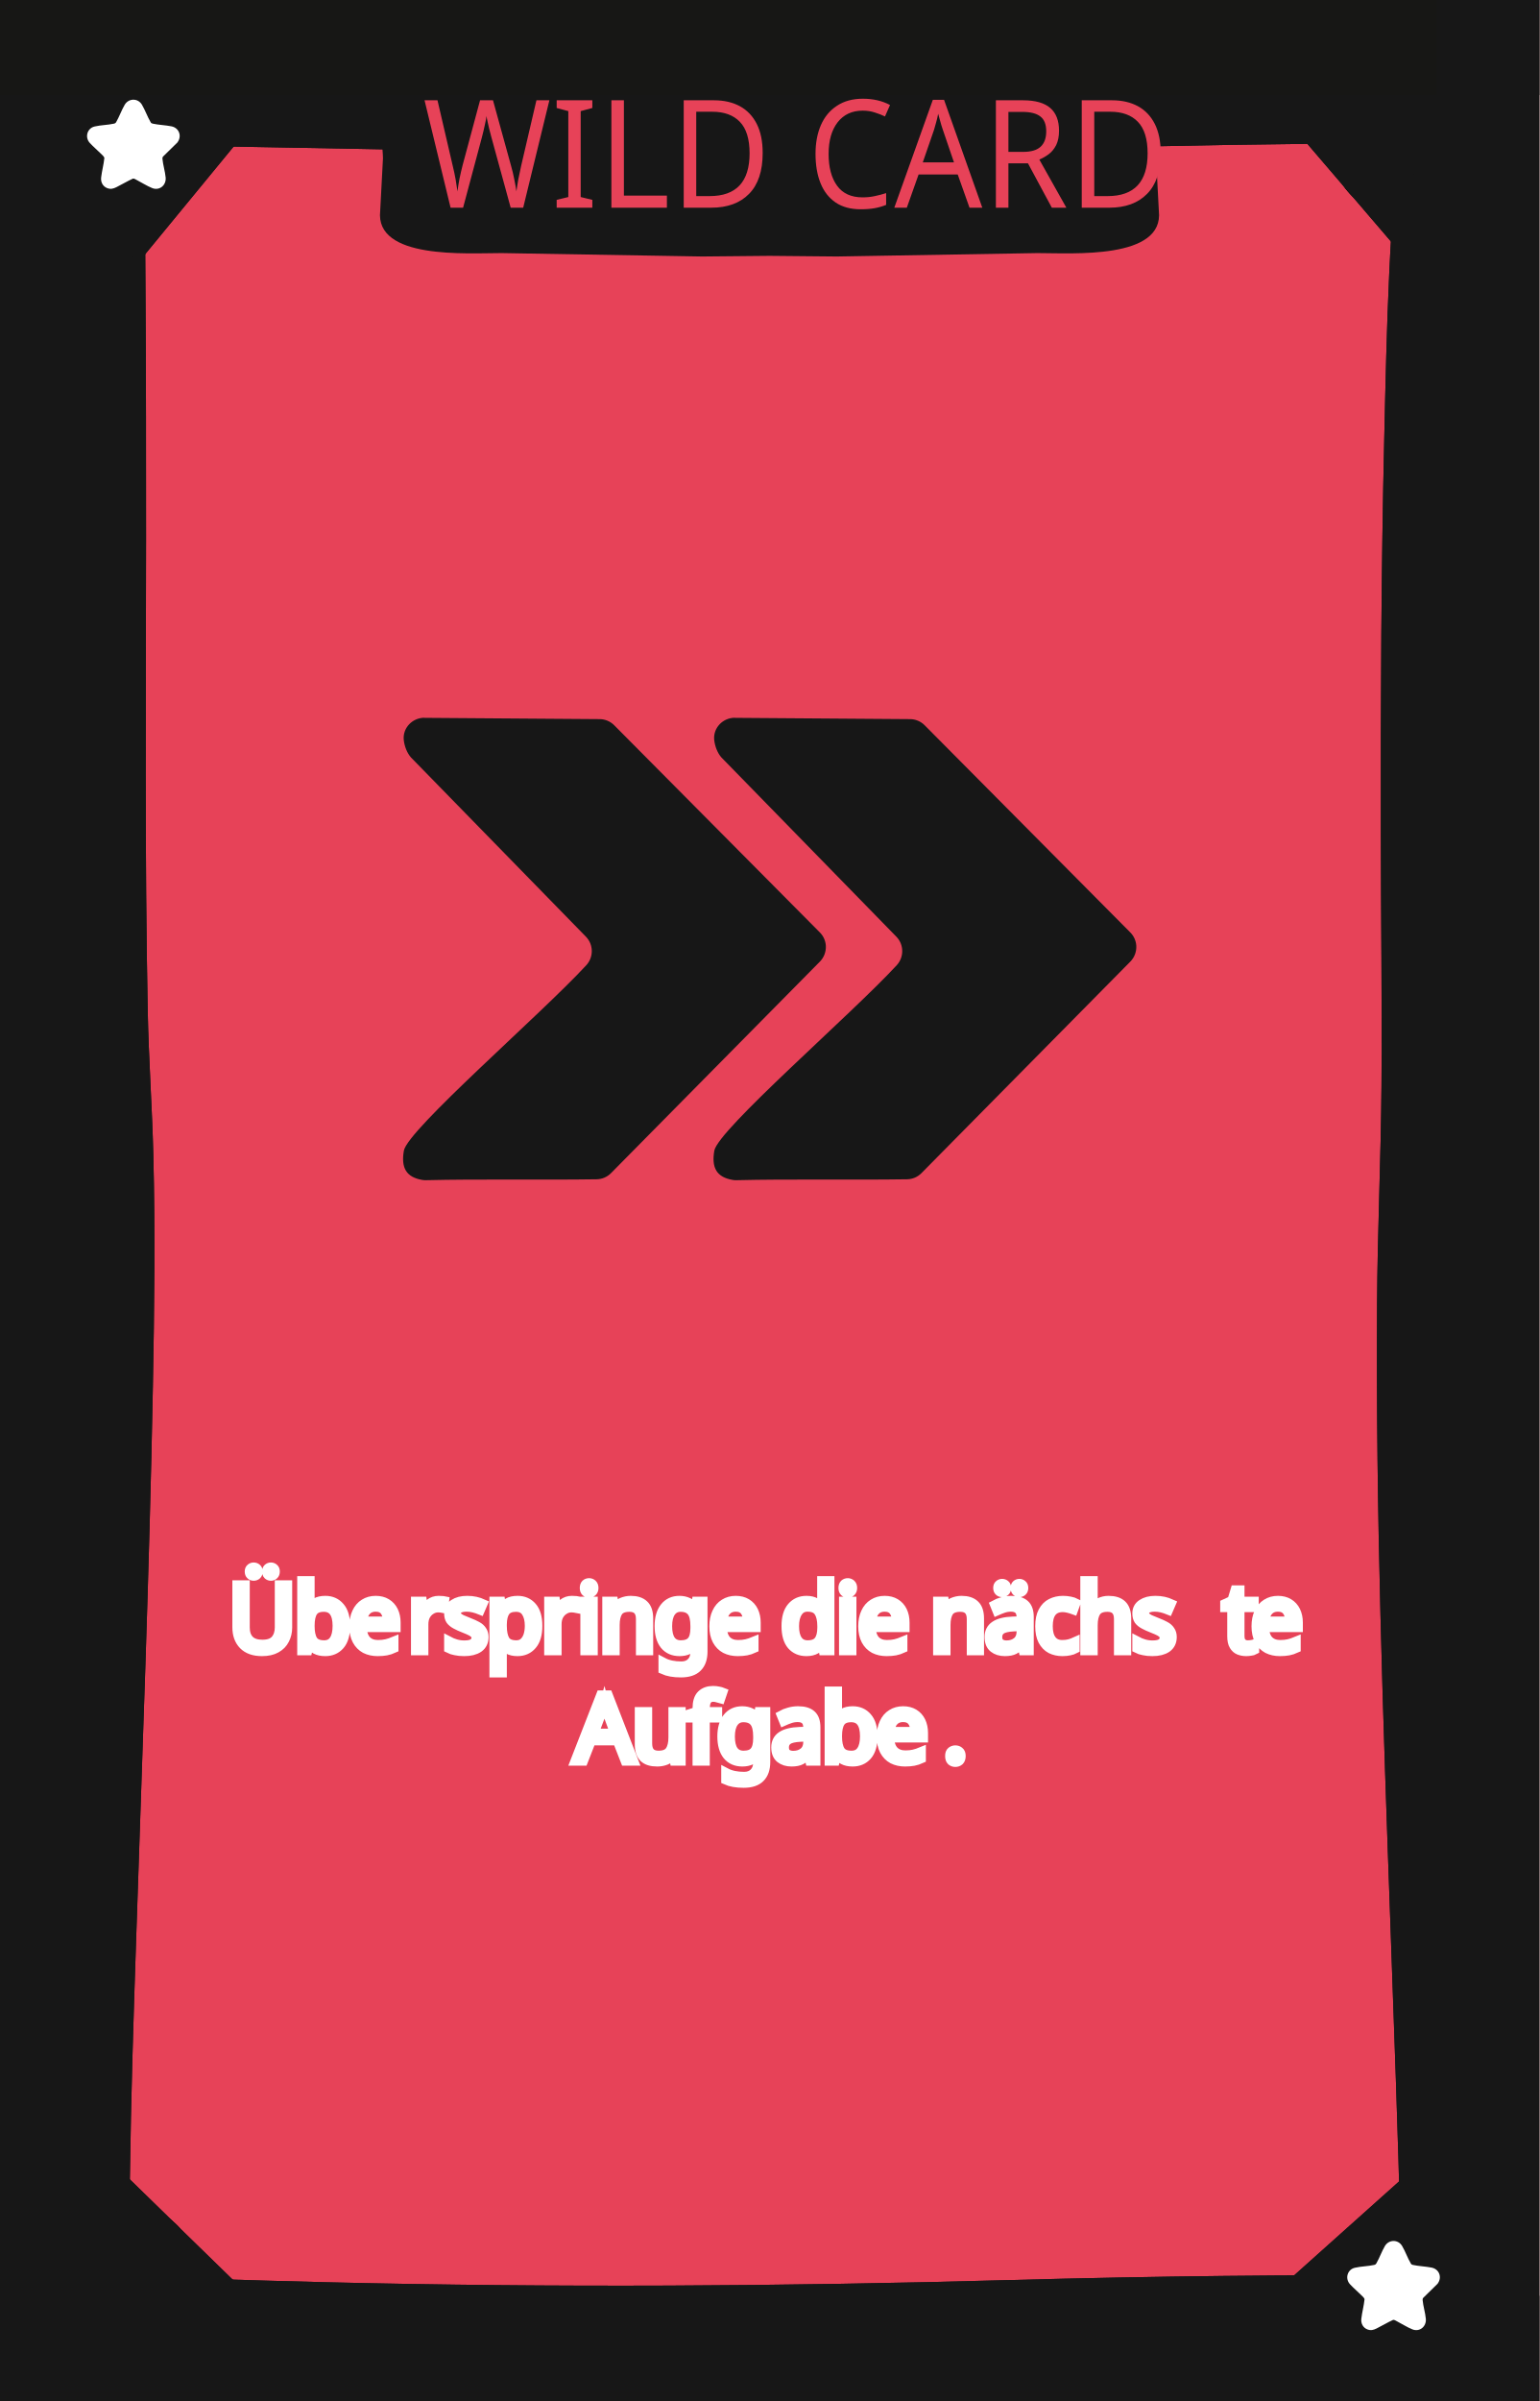
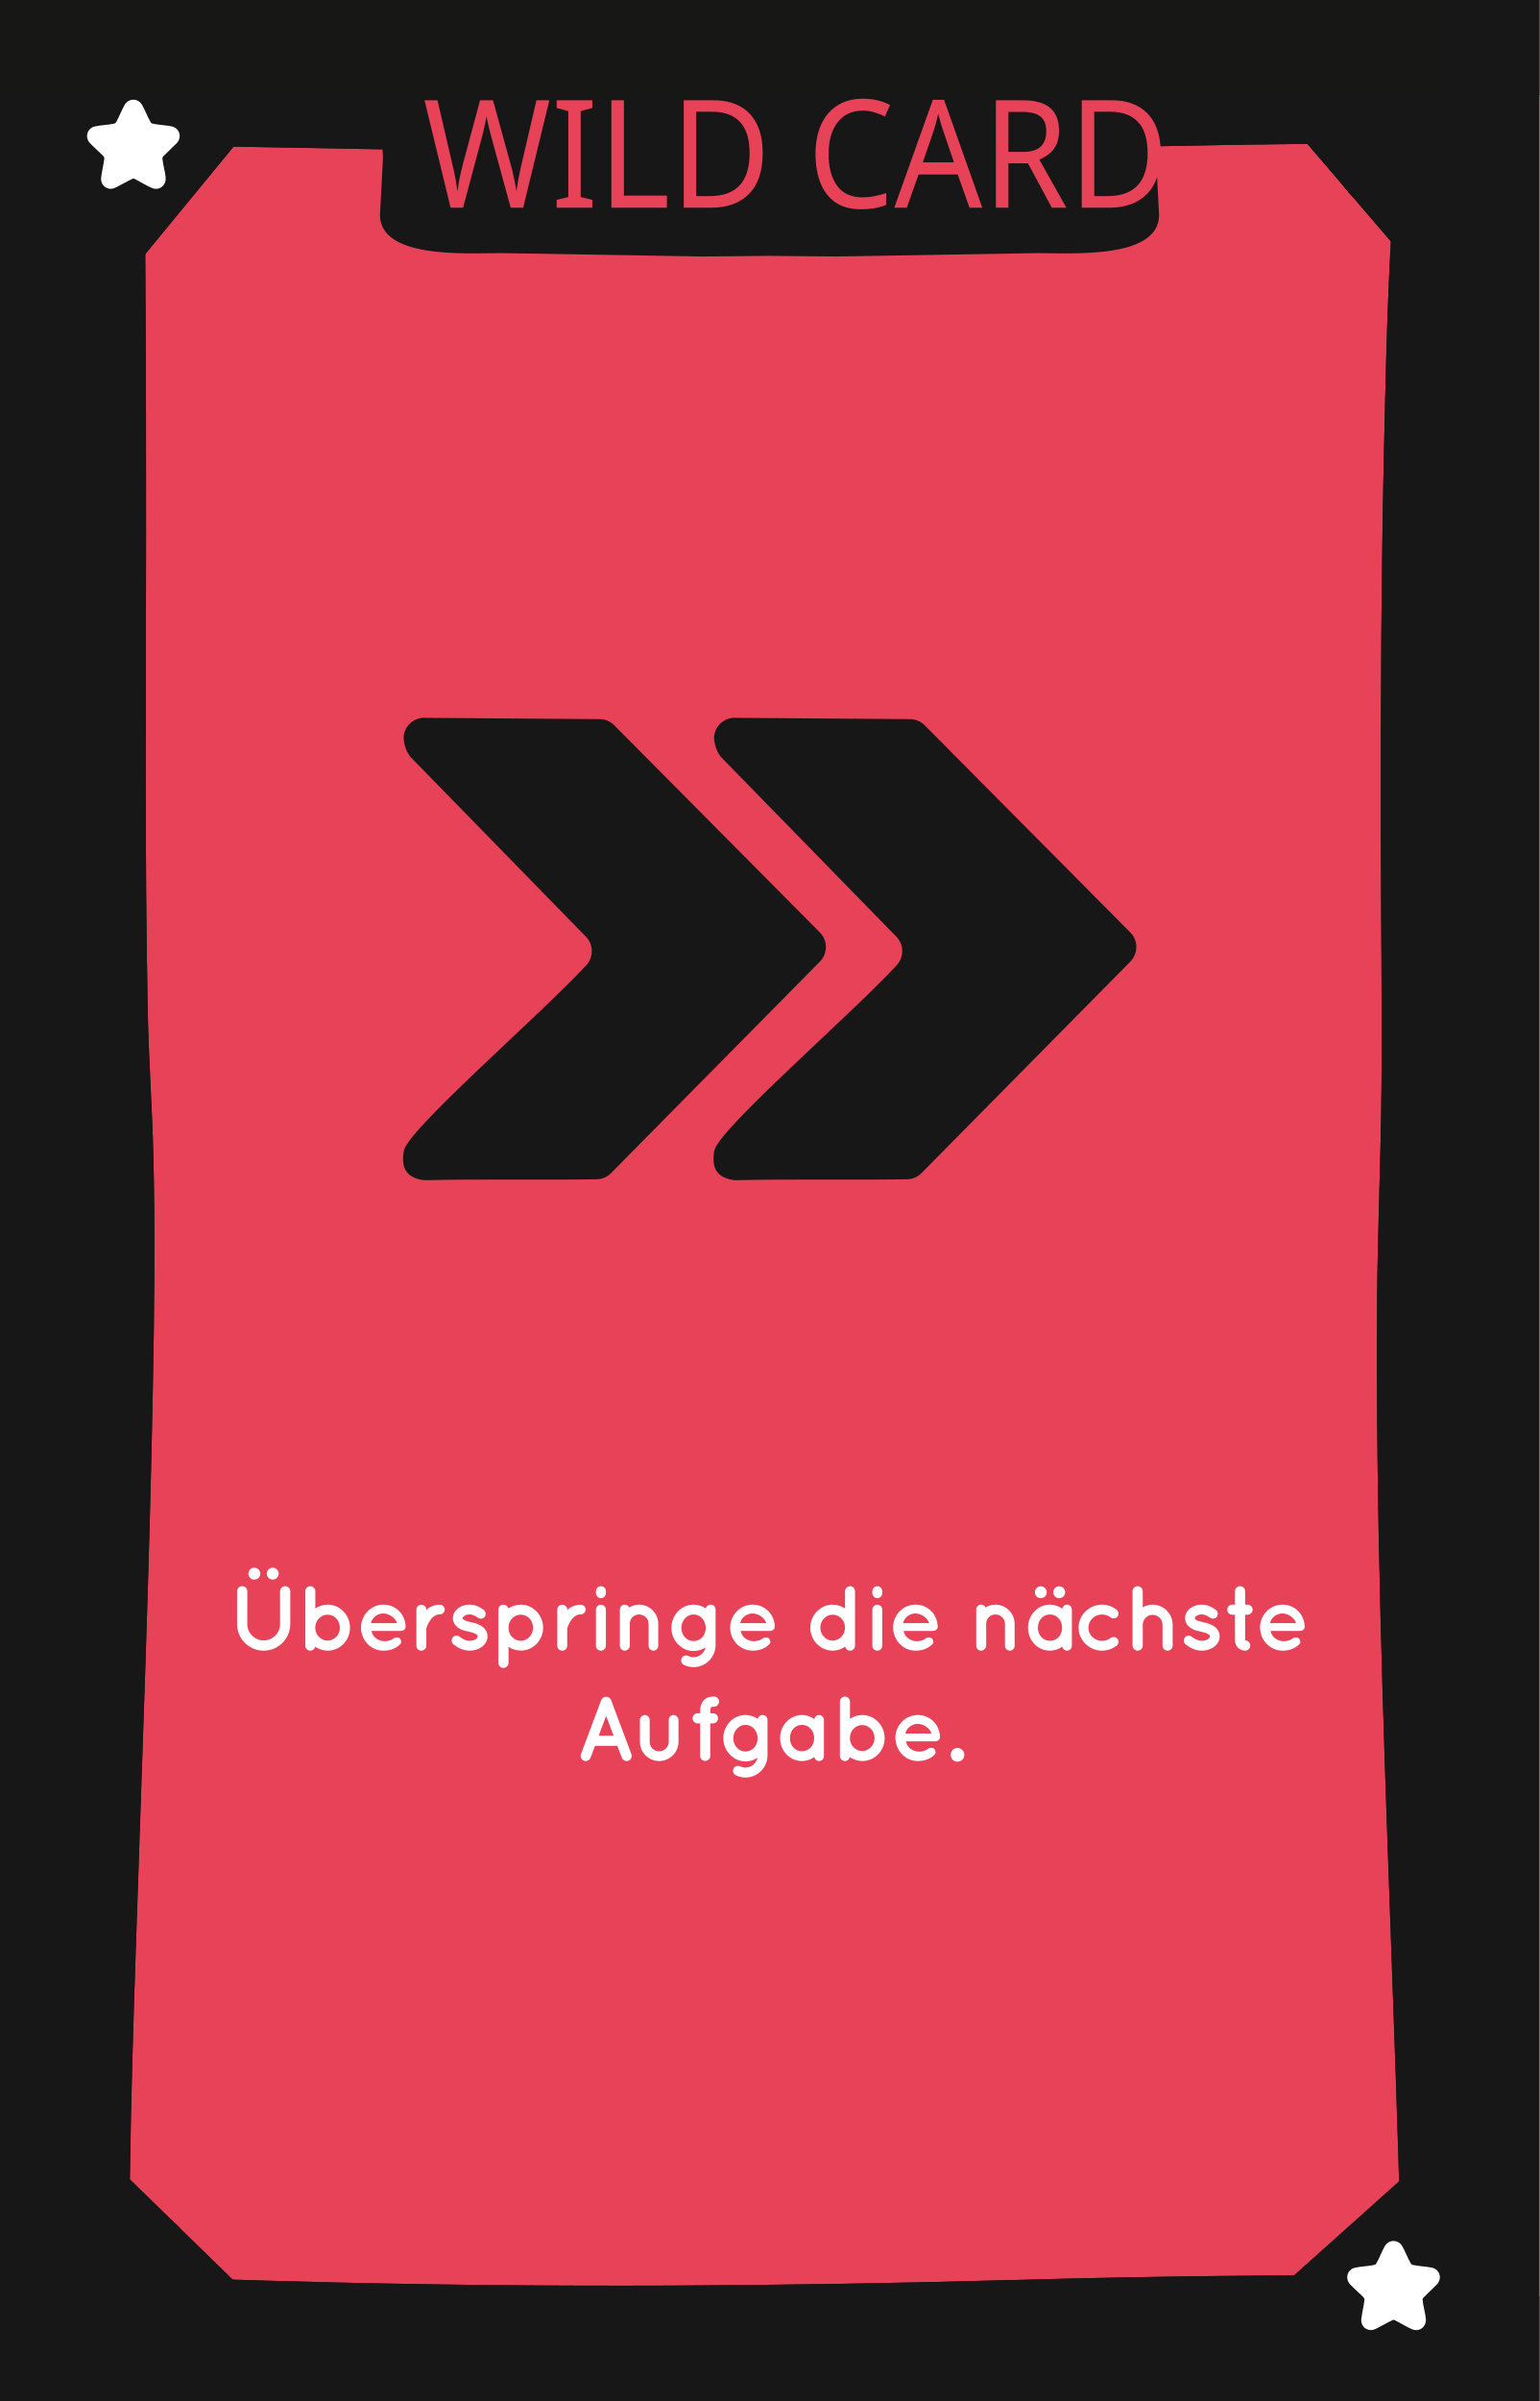
<svg xmlns="http://www.w3.org/2000/svg" viewBox="0 0 167.24 260.79">
  <defs>
    <style>
-       .cls-1, .cls-2, .cls-3, .cls-4, .cls-5 {
-         fill: none;
+       .cls-1 {
+         fill: #010101;
+       }
+ 
+       .cls-2, .cls-3 {
+         fill: #e74258;
+       }
+ 
+       .cls-4 {
+         fill: #171717;
+       }
+ 
+       .cls-5 {
+         fill: #fff;
      }

      .cls-6 {
-         fill: #010101;
-       }
- 
-       .cls-7, .cls-8 {
-         fill: #e74258;
-       }
- 
-       .cls-2, .cls-3, .cls-9, .cls-10, .cls-11, .cls-12, .cls-4, .cls-5 {
-         font-family: QuicksandBold-Regular, Quicksand;
-         font-size: 10px;
-       }
- 
-       .cls-2, .cls-3, .cls-4, .cls-5 {
-         stroke: #fff;
-       }
- 
-       .cls-13 {
-         fill: #171717;
-       }
- 
-       .cls-3, .cls-11 {
-         letter-spacing: -.06em;
-       }
- 
-       .cls-14 {
-         clip-path: url(#clippath-1);
-       }
- 
-       .cls-15, .cls-9, .cls-10, .cls-11, .cls-12 {
-         fill: #fff;
-       }
- 
-       .cls-16 {
        fill: #171715;
      }

-       .cls-9, .cls-5 {
-         letter-spacing: -.02em;
-       }
- 
-       .cls-10, .cls-4 {
-         letter-spacing: -.02em;
-       }
- 
-       .cls-8 {
+       .cls-3 {
        font-family: Namaku, Namaku;
        font-size: 15px;
      }
- 
-       .cls-17 {
-         clip-path: url(#clippath);
-       }
    </style>
-     <clipPath id="clippath">
-       <rect class="cls-1" x="0" y="0" width="167.24" height="260.79" />
-     </clipPath>
-     <clipPath id="clippath-1">
-       <rect class="cls-1" x="0" y="0" width="167.24" height="260.79" />
-     </clipPath>
  </defs>
  <g id="Background">
-     <rect class="cls-7" width="167.24" height="260.79" />
+     <rect class="cls-2" width="167.24" height="260.79" />
  </g>
  <g id="Rahmen">
-     <path class="cls-6" d="M151.9,23.16c9.65,0,9.67-15,0-15s-9.67,15,0,15h0Z" />
-     <path class="cls-6" d="M152.22,254.59c9.65,0,9.67-15,0-15s-9.67,15,0,15h0Z" />
-     <path class="cls-6" d="M14.14,254.72c9.65,0,9.67-15,0-15s-9.67,15,0,15h0Z" />
-     <path class="cls-13" d="M11.56,15.67c18.49.32,36.98.69,55.46,1.04,19.51.36,39.05-.42,58.56-.82,10.18-.21,20.36-.38,30.54-.21l-3.75-3.75c-1.46,11.81-1.7,23.8-1.97,35.69-.33,14.15-.39,28.31-.37,42.46.01,9.3.14,18.61.07,27.91-.06,7.86-.43,15.71-.48,23.57-.07,11.29.08,22.59.37,33.88.56,22.38,1.59,44.74,2.18,67.12.07,2.79.14,5.57.2,8.36l3.75-3.75c-15.41-.13-30.81.06-46.22.48-24.85.69-49.67.84-74.52.24-8.25-.2-16.49-.49-24.74-.73l3.75,3.75c-.56-4.87-.34-9.89-.27-14.78.11-8.38.38-16.76.66-25.14.66-20.11,1.45-40.22,1.83-60.34.16-8.4.26-16.81.05-25.21-.13-5.24-.51-10.46-.61-15.7-.33-17.03-.19-34.08-.18-51.11,0-8.91,0-17.82-.06-26.73-.04-5.94-.04-11.89-.34-17.82-.04-.72-.08-1.43-.15-2.15-.19-1.95-1.59-3.85-3.75-3.75-1.87.08-3.96,1.66-3.75,3.75.48,4.83.39,9.76.44,14.61.09,8.42.1,16.84.11,25.25,0,17.78-.1,35.55.11,53.33.06,5.22.27,10.41.52,15.62.36,7.73.31,15.47.21,23.21-.24,20.03-1.02,40.04-1.7,60.06-.3,8.95-.6,17.9-.79,26.85-.13,5.9-.3,11.84,0,17.74.04.78.09,1.55.18,2.32.24,2.06,1.53,3.69,3.75,3.75,18.27.53,36.53,1.09,54.81,1.16,23.38.09,46.73-.97,70.1-1.19,6.85-.06,13.71-.03,20.56.02,2,.02,3.79-1.73,3.75-3.75-.48-22.44-1.5-44.87-2.16-67.3-.33-11.25-.57-22.51-.6-33.77-.03-10.16.25-20.29.47-30.44.18-8.23-.03-16.48-.05-24.72-.03-13.94,0-27.88.25-41.82.23-12.54.48-25.14,1.72-37.62.11-1.1.23-2.21.37-3.31.25-2.04-1.92-3.72-3.75-3.75-19.14-.32-38.3.42-57.44.81-9.78.2-19.58.45-29.37.27-7.76-.14-15.52-.3-23.28-.45-11.49-.22-22.99-.44-34.48-.63-1.96-.03-3.84,1.75-3.75,3.75s1.65,3.71,3.75,3.75h0Z" />
-     <polygon class="cls-13" points="26.61 14.43 14.5 29.16 14.18 13.04 26.61 14.43" />
-     <polygon class="cls-13" points="140.79 14.16 152.35 27.66 154.57 11.89 140.79 14.16" />
-     <polygon class="cls-13" points="139.48 248.15 153.14 235.93 156.07 248.65 139.48 248.15" />
-     <polygon class="cls-13" points="12.9 235.54 26.24 248.54 12.31 249.36 12.9 235.54" />
-     <rect class="cls-13" width="10.32" height="260.79" />
-     <rect class="cls-13" y="249.36" width="167.24" height="11.43" />
-     <rect class="cls-16" width="167.24" height="10.33" />
-     <rect class="cls-13" x="156.12" width="11.13" height="260.79" />
-     <path class="cls-13" d="M125.63,17.19c0-.85.38-3.85,0-4.78-1.01-2.49-3.83-2.81-6.59-2.81H48.2c-2.76,0-5.58.32-6.59,2.81-.38.93,0,3.93,0,4.78l-.3,5.71c-.6,5.31,9.41,4.59,13.19,4.59l21.81.37,7.3-.07h0l7.3.07,21.81-.37c3.79,0,13.79.72,13.19-4.59l-.3-5.71Z" />
-     <path class="cls-6" d="M151.9,23.16c9.65,0,9.67-15,0-15s-9.67,15,0,15h0Z" />
-     <path class="cls-6" d="M152.22,254.59c9.65,0,9.67-15,0-15s-9.67,15,0,15h0Z" />
-     <path class="cls-6" d="M14.14,254.72c9.65,0,9.67-15,0-15s-9.67,15,0,15h0Z" />
-     <path class="cls-13" d="M11.56,15.67c18.49.32,36.98.69,55.46,1.04,19.51.36,39.05-.42,58.56-.82,10.18-.21,20.36-.38,30.54-.21l-3.75-3.75c-1.46,11.81-1.7,23.8-1.97,35.69-.33,14.15-.39,28.31-.37,42.46.01,9.3.14,18.61.07,27.91-.06,7.86-.43,15.71-.48,23.57-.07,11.29.08,22.59.37,33.88.56,22.38,1.59,44.74,2.18,67.12.07,2.79.14,5.57.2,8.36l3.75-3.75c-15.41-.13-30.81.06-46.22.48-24.85.69-49.67.84-74.52.24-8.25-.2-16.49-.49-24.74-.73l3.75,3.75c-.56-4.87-.34-9.89-.27-14.78.11-8.38.38-16.76.66-25.14.66-20.11,1.45-40.22,1.83-60.34.16-8.4.26-16.81.05-25.21-.13-5.24-.51-10.46-.61-15.7-.33-17.03-.19-34.08-.18-51.11,0-8.91,0-17.82-.06-26.73-.04-5.94-.04-11.89-.34-17.82-.04-.72-.08-1.43-.15-2.15-.19-1.95-1.59-3.85-3.75-3.75-1.87.08-3.96,1.66-3.75,3.75.48,4.83.39,9.76.44,14.61.09,8.42.1,16.84.11,25.25,0,17.78-.1,35.55.11,53.33.06,5.22.27,10.41.52,15.62.36,7.73.31,15.47.21,23.21-.24,20.03-1.02,40.04-1.7,60.06-.3,8.95-.6,17.9-.79,26.85-.13,5.9-.3,11.84,0,17.74.04.78.09,1.55.18,2.32.24,2.06,1.53,3.69,3.75,3.75,18.27.53,36.53,1.09,54.81,1.16,23.38.09,46.73-.97,70.1-1.19,6.85-.06,13.71-.03,20.56.02,2,.02,3.79-1.73,3.75-3.75-.48-22.44-1.5-44.87-2.16-67.3-.33-11.25-.57-22.51-.6-33.77-.03-10.16.25-20.29.47-30.44.18-8.23-.03-16.48-.05-24.72-.03-13.94,0-27.88.25-41.82.23-12.54.48-25.14,1.72-37.62.11-1.1.23-2.21.37-3.31.25-2.04-1.92-3.72-3.75-3.75-19.14-.32-38.3.42-57.44.81-9.78.2-19.58.45-29.37.27-7.76-.14-15.52-.3-23.28-.45-11.49-.22-22.99-.44-34.48-.63-1.96-.03-3.84,1.75-3.75,3.75s1.65,3.71,3.75,3.75h0Z" />
-     <polygon class="cls-13" points="26.61 14.43 14.5 29.16 14.18 13.04 26.61 14.43" />
-     <polygon class="cls-13" points="140.79 14.16 152.35 27.66 154.57 11.89 140.79 14.16" />
-     <polygon class="cls-13" points="139.48 248.15 153.14 235.93 156.07 248.65 139.48 248.15" />
-     <polygon class="cls-13" points="12.9 235.54 26.24 248.54 12.31 249.36 12.9 235.54" />
-     <rect class="cls-13" width="10.32" height="260.79" />
-     <rect class="cls-13" y="249.36" width="167.24" height="11.43" />
-     <rect class="cls-16" width="167.24" height="10.33" />
-     <rect class="cls-13" x="156.12" width="11.13" height="260.79" />
+     <path class="cls-1" d="M151.9,23.16c9.65,0,9.67-15,0-15s-9.67,15,0,15h0Z" />
+     <path class="cls-1" d="M152.22,254.59c9.65,0,9.67-15,0-15s-9.67,15,0,15h0Z" />
+     <path class="cls-1" d="M14.14,254.72c9.65,0,9.67-15,0-15s-9.67,15,0,15h0Z" />
+     <path class="cls-4" d="M11.56,15.67c18.49.32,36.98.69,55.46,1.04,19.51.36,39.05-.42,58.56-.82,10.18-.21,20.36-.38,30.54-.21l-3.75-3.75c-1.46,11.81-1.7,23.8-1.97,35.69-.33,14.15-.39,28.31-.37,42.46.01,9.3.14,18.61.07,27.91-.06,7.86-.43,15.71-.48,23.57-.07,11.29.08,22.59.37,33.88.56,22.38,1.59,44.74,2.18,67.12.07,2.79.14,5.57.2,8.36l3.75-3.75c-15.41-.13-30.81.06-46.22.48-24.85.69-49.67.84-74.52.24-8.25-.2-16.49-.49-24.74-.73l3.75,3.75c-.56-4.87-.34-9.89-.27-14.78.11-8.38.38-16.76.66-25.14.66-20.11,1.45-40.22,1.83-60.34.16-8.4.26-16.81.05-25.21-.13-5.24-.51-10.46-.61-15.7-.33-17.03-.19-34.08-.18-51.11,0-8.91,0-17.82-.06-26.73-.04-5.94-.04-11.89-.34-17.82-.04-.72-.08-1.43-.15-2.15-.19-1.95-1.59-3.85-3.75-3.75-1.87.08-3.96,1.66-3.75,3.75.48,4.83.39,9.76.44,14.61.09,8.42.1,16.84.11,25.25,0,17.78-.1,35.55.11,53.33.06,5.22.27,10.41.52,15.62.36,7.73.31,15.47.21,23.21-.24,20.03-1.02,40.04-1.7,60.06-.3,8.95-.6,17.9-.79,26.85-.13,5.9-.3,11.84,0,17.74.04.78.09,1.55.18,2.32.24,2.06,1.53,3.69,3.75,3.75,18.27.53,36.53,1.09,54.81,1.16,23.38.09,46.73-.97,70.1-1.19,6.85-.06,13.71-.03,20.56.02,2,.02,3.79-1.73,3.75-3.75-.48-22.44-1.5-44.87-2.16-67.3-.33-11.25-.57-22.51-.6-33.77-.03-10.16.25-20.29.47-30.44.18-8.23-.03-16.48-.05-24.72-.03-13.94,0-27.88.25-41.82.23-12.54.48-25.14,1.72-37.62.11-1.1.23-2.21.37-3.31.25-2.04-1.92-3.72-3.75-3.75-19.14-.32-38.3.42-57.44.81-9.78.2-19.58.45-29.37.27-7.76-.14-15.52-.3-23.28-.45-11.49-.22-22.99-.44-34.48-.63-1.96-.03-3.84,1.75-3.75,3.75s1.65,3.71,3.75,3.75h0Z" />
+     <polygon class="cls-4" points="26.61 14.43 14.5 29.16 14.18 13.04 26.61 14.43" />
+     <polygon class="cls-4" points="140.79 14.16 152.35 27.66 154.57 11.89 140.79 14.16" />
+     <polygon class="cls-4" points="139.48 248.15 153.14 235.93 156.07 248.65 139.48 248.15" />
+     <polygon class="cls-4" points="12.9 235.54 26.24 248.54 12.31 249.36 12.9 235.54" />
+     <rect class="cls-4" width="10.32" height="260.79" />
+     <rect class="cls-4" y="249.36" width="167.24" height="11.43" />
+     <rect class="cls-6" width="167.24" height="10.33" />
+     <rect class="cls-4" x="156.12" width="11.13" height="260.79" />
+     <path class="cls-4" d="M125.63,17.19c0-.85.38-3.85,0-4.78-1.01-2.49-3.83-2.81-6.59-2.81H48.2c-2.76,0-5.58.32-6.59,2.81-.38.93,0,3.93,0,4.78l-.3,5.71c-.6,5.31,9.41,4.59,13.19,4.59l21.81.37,7.3-.07h0l7.3.07,21.81-.37c3.79,0,13.79.72,13.19-4.59l-.3-5.71Z" />
+     <path class="cls-1" d="M151.9,23.16c9.65,0,9.67-15,0-15s-9.67,15,0,15h0Z" />
+     <path class="cls-1" d="M152.22,254.59c9.65,0,9.67-15,0-15s-9.67,15,0,15h0Z" />
+     <path class="cls-1" d="M14.14,254.72c9.65,0,9.67-15,0-15s-9.67,15,0,15h0Z" />
+     <path class="cls-4" d="M11.56,15.67c18.49.32,36.98.69,55.46,1.04,19.51.36,39.05-.42,58.56-.82,10.18-.21,20.36-.38,30.54-.21l-3.75-3.75c-1.46,11.81-1.7,23.8-1.97,35.69-.33,14.15-.39,28.31-.37,42.46.01,9.3.14,18.61.07,27.91-.06,7.86-.43,15.71-.48,23.57-.07,11.29.08,22.59.37,33.88.56,22.38,1.59,44.74,2.18,67.12.07,2.79.14,5.57.2,8.36l3.75-3.75c-15.41-.13-30.81.06-46.22.48-24.85.69-49.67.84-74.52.24-8.25-.2-16.49-.49-24.74-.73l3.75,3.75c-.56-4.87-.34-9.89-.27-14.78.11-8.38.38-16.76.66-25.14.66-20.11,1.45-40.22,1.83-60.34.16-8.4.26-16.81.05-25.21-.13-5.24-.51-10.46-.61-15.7-.33-17.03-.19-34.08-.18-51.11,0-8.91,0-17.82-.06-26.73-.04-5.94-.04-11.89-.34-17.82-.04-.72-.08-1.43-.15-2.15-.19-1.95-1.59-3.85-3.75-3.75-1.87.08-3.96,1.66-3.75,3.75.48,4.83.39,9.76.44,14.61.09,8.42.1,16.84.11,25.25,0,17.78-.1,35.55.11,53.33.06,5.22.27,10.41.52,15.62.36,7.73.31,15.47.21,23.21-.24,20.03-1.02,40.04-1.7,60.06-.3,8.95-.6,17.9-.79,26.85-.13,5.9-.3,11.84,0,17.74.04.78.09,1.55.18,2.32.24,2.06,1.53,3.69,3.75,3.75,18.27.53,36.53,1.09,54.81,1.16,23.38.09,46.73-.97,70.1-1.19,6.85-.06,13.71-.03,20.56.02,2,.02,3.79-1.73,3.75-3.75-.48-22.44-1.5-44.87-2.16-67.3-.33-11.25-.57-22.51-.6-33.77-.03-10.16.25-20.29.47-30.44.18-8.23-.03-16.48-.05-24.72-.03-13.94,0-27.88.25-41.82.23-12.54.48-25.14,1.72-37.62.11-1.1.23-2.21.37-3.31.25-2.04-1.92-3.72-3.75-3.75-19.14-.32-38.3.42-57.44.81-9.78.2-19.58.45-29.37.27-7.76-.14-15.52-.3-23.28-.45-11.49-.22-22.99-.44-34.48-.63-1.96-.03-3.84,1.75-3.75,3.75s1.65,3.71,3.75,3.75h0Z" />
+     <polygon class="cls-4" points="26.61 14.43 14.5 29.16 14.18 13.04 26.61 14.43" />
+     <polygon class="cls-4" points="140.79 14.16 152.35 27.66 154.57 11.89 140.79 14.16" />
+     <polygon class="cls-4" points="139.48 248.15 153.14 235.93 156.07 248.65 139.48 248.15" />
+     <polygon class="cls-4" points="12.9 235.54 26.24 248.54 12.31 249.36 12.9 235.54" />
+     <rect class="cls-4" width="10.32" height="260.79" />
+     <rect class="cls-4" y="249.36" width="167.24" height="11.43" />
+     <rect class="cls-6" width="167.24" height="10.33" />
+     <rect class="cls-4" x="156.12" width="11.13" height="260.79" />
  </g>
  <g id="Kategorie_Name" data-name="Kategorie Name">
-     <text class="cls-8" transform="translate(45.94 22.56) scale(1 1.09)">
+     <text class="cls-3" transform="translate(45.94 22.56) scale(1 1.09)">
      <tspan x="0" y="0">WILD CARD</tspan>
    </text>
  </g>
  <g id="Motive">
    <g>
-       <path class="cls-13" d="M46.12,77.97l19.03.14c.59,0,1.16.24,1.58.66l22.35,22.51c.39.39.62.91.65,1.46h0c.03.63-.2,1.25-.64,1.7l-22.7,22.98c-.41.42-.97.66-1.56.67-5.88.09-12.92-.04-18.54.1-.14,0-.28,0-.42-.03-1.73-.3-2.31-1.31-1.99-3.17.39-2.28,14.86-14.77,19.82-20.15.81-.88.8-2.24-.04-3.1l-19.01-19.47c-.42-.48-.7-1.19-.78-1.89-.14-1.31.94-2.43,2.26-2.42Z" />
-       <path class="cls-13" d="M79.85,77.97l19.03.14c.59,0,1.16.24,1.58.66l22.35,22.51c.39.39.62.91.65,1.46h0c.03.63-.2,1.25-.64,1.7l-22.7,22.98c-.41.42-.97.66-1.56.67-5.88.09-12.92-.04-18.54.1-.14,0-.28,0-.42-.03-1.73-.3-2.31-1.31-1.99-3.17.39-2.28,14.86-14.77,19.82-20.15.81-.88.8-2.24-.04-3.1l-19.01-19.47c-.42-.48-.7-1.19-.78-1.89-.14-1.31.94-2.43,2.26-2.42Z" />
+       <path class="cls-4" d="M46.12,77.97l19.03.14c.59,0,1.16.24,1.58.66l22.35,22.51c.39.39.62.91.65,1.46h0c.03.63-.2,1.25-.64,1.7l-22.7,22.98c-.41.42-.97.66-1.56.67-5.88.09-12.92-.04-18.54.1-.14,0-.28,0-.42-.03-1.73-.3-2.31-1.31-1.99-3.17.39-2.28,14.86-14.77,19.82-20.15.81-.88.8-2.24-.04-3.1l-19.01-19.47c-.42-.48-.7-1.19-.78-1.89-.14-1.31.94-2.43,2.26-2.42Z" />
+       <path class="cls-4" d="M79.85,77.97l19.03.14c.59,0,1.16.24,1.58.66l22.35,22.51c.39.39.62.91.65,1.46h0c.03.63-.2,1.25-.64,1.7l-22.7,22.98c-.41.42-.97.66-1.56.67-5.88.09-12.92-.04-18.54.1-.14,0-.28,0-.42-.03-1.73-.3-2.31-1.31-1.99-3.17.39-2.28,14.86-14.77,19.82-20.15.81-.88.8-2.24-.04-3.1l-19.01-19.47c-.42-.48-.7-1.19-.78-1.89-.14-1.31.94-2.43,2.26-2.42Z" />
    </g>
  </g>
  <g id="Kateg._Symbol" data-name="Kateg. Symbol">
-     <path class="cls-15" d="M19.29,15.45c.5-.68.16-1.57-.67-1.73-.66-.13-1.38-.15-2.03-.29-.12-.03-.17-.06-.23-.17-.35-.59-.59-1.3-.94-1.89-.21-.35-.57-.56-.98-.54-.38.02-.7.23-.89.55-.34.58-.58,1.27-.91,1.85-.06.11-.12.17-.25.2-.67.15-1.44.15-2.11.31-.82.19-1.09,1.19-.51,1.8.36.39.8.76,1.18,1.14.11.11.37.33.39.47-.07.71-.27,1.42-.35,2.12-.06.5.17.97.65,1.16.39.15.66.07,1.01-.1.6-.3,1.18-.65,1.79-.93.13-.02.25.06.36.12.55.28,1.18.69,1.74.91.79.31,1.53-.31,1.46-1.14-.06-.66-.29-1.38-.35-2.04,0-.09,0-.18.07-.25l1.57-1.54Z" />
-     <path class="cls-15" d="M156.21,248.03c.5-.68.16-1.57-.67-1.73-.66-.13-1.38-.15-2.03-.29-.12-.03-.17-.06-.23-.17-.35-.59-.59-1.3-.94-1.89-.21-.35-.57-.56-.98-.54-.38.02-.7.23-.89.55-.34.58-.58,1.27-.91,1.85-.06.11-.12.17-.25.2-.67.15-1.44.15-2.11.31-.82.19-1.09,1.19-.51,1.8.36.39.8.76,1.18,1.14.11.11.37.33.39.47-.07.71-.27,1.42-.35,2.12-.06.5.17.97.65,1.16.39.15.66.07,1.01-.1.6-.3,1.18-.65,1.79-.93.13-.02.25.06.36.12.55.28,1.18.69,1.74.91.79.31,1.53-.31,1.46-1.14-.06-.66-.29-1.38-.35-2.04,0-.09,0-.18.07-.25l1.57-1.54Z" />
+     <path class="cls-5" d="M19.29,15.45c.5-.68.16-1.57-.67-1.73-.66-.13-1.38-.15-2.03-.29-.12-.03-.17-.06-.23-.17-.35-.59-.59-1.3-.94-1.89-.21-.35-.57-.56-.98-.54-.38.02-.7.23-.89.55-.34.58-.58,1.27-.91,1.85-.06.11-.12.17-.25.2-.67.15-1.44.15-2.11.31-.82.19-1.09,1.19-.51,1.8.36.39.8.76,1.18,1.14.11.11.37.33.39.47-.07.71-.27,1.42-.35,2.12-.06.5.17.97.65,1.16.39.15.66.07,1.01-.1.6-.3,1.18-.65,1.79-.93.13-.02.25.06.36.12.55.28,1.18.69,1.74.91.79.31,1.53-.31,1.46-1.14-.06-.66-.29-1.38-.35-2.04,0-.09,0-.18.07-.25l1.57-1.54Z" />
+     <path class="cls-5" d="M156.21,248.03c.5-.68.16-1.57-.67-1.73-.66-.13-1.38-.15-2.03-.29-.12-.03-.17-.06-.23-.17-.35-.59-.59-1.3-.94-1.89-.21-.35-.57-.56-.98-.54-.38.02-.7.23-.89.55-.34.58-.58,1.27-.91,1.85-.06.11-.12.17-.25.2-.67.15-1.44.15-2.11.31-.82.19-1.09,1.19-.51,1.8.36.39.8.76,1.18,1.14.11.11.37.33.39.47-.07.71-.27,1.42-.35,2.12-.06.5.17.97.65,1.16.39.15.66.07,1.01-.1.6-.3,1.18-.65,1.79-.93.13-.02.25.06.36.12.55.28,1.18.69,1.74.91.79.31,1.53-.31,1.46-1.14-.06-.66-.29-1.38-.35-2.04,0-.09,0-.18.07-.25l1.57-1.54Z" />
  </g>
  <g id="Text_Karten" data-name="Text Karten">
    <g>
-       <g class="cls-17">
-         <text class="cls-4" transform="translate(24.84 179.29)">
-           <tspan x="0" y="0">Übe</tspan>
-         </text>
-         <text class="cls-4" transform="translate(44.31 179.29)">
-           <tspan x="0" y="0">rspringe die nächs</tspan>
-         </text>
-         <text class="cls-3" transform="translate(132.92 179.29)">
-           <tspan x="0" y="0">te</tspan>
-         </text>
-         <text class="cls-2" transform="translate(142.41 179.29)">
-           <tspan x="0" y="0"> </tspan>
-         </text>
+       <g>
+         <path class="cls-5" d="M28.65,179.29c-1.61,0-2.89-1.3-2.89-2.89v-3.56c0-.31.24-.55.55-.55s.56.24.56.55v3.56c0,.98.8,1.78,1.78,1.78s1.78-.8,1.78-1.78v-3.56c0-.31.25-.55.56-.55s.55.24.55.55v3.56c0,1.59-1.29,2.89-2.89,2.89ZM27.63,170.28c.36,0,.65.29.65.65s-.29.64-.65.64-.64-.28-.64-.64.28-.65.64-.65ZM29.63,170.28c.36,0,.65.29.65.65s-.29.64-.65.64-.64-.28-.64-.64.28-.65.64-.65Z" />
+         <path class="cls-5" d="M33.17,176.8h0v-3.97c0-.29.24-.54.54-.54s.55.25.55.54v1.88c.37-.26.85-.42,1.34-.42,1.35,0,2.43,1.14,2.43,2.51s-1.08,2.49-2.43,2.49c-.5,0-.98-.17-1.36-.43-.05.24-.26.43-.53.43-.3,0-.54-.25-.54-.54v-1.95ZM34.25,176.8c0,.38.15.74.4.99.25.26.57.41.94.41s.69-.15.94-.41c.25-.25.4-.61.4-.99,0-.4-.15-.76-.4-1.01-.25-.26-.58-.41-.94-.41s-.69.15-.94.41c-.25.25-.4.61-.4,1.01Z" />
+         <path class="cls-5" d="M39.22,176.79c.01-1.36,1.07-2.5,2.44-2.5,1.3,0,2.33.97,2.41,2.32v.05s0,.07-.01.09c-.03.24-.24.4-.52.4h-3.18c.05.23.16.49.34.66.21.24.61.42.96.45.36.03.79-.06,1.04-.25.21-.22.62-.19.75-.03.13.14.23.44,0,.65-.49.45-1.08.66-1.79.66-1.37,0-2.43-1.14-2.44-2.5ZM40.3,176.3h2.83c-.1-.4-.61-.99-1.48-1.06-.85.04-1.27.65-1.35,1.06Z" />
      </g>
-       <text class="cls-10" transform="translate(24.84 179.29)">
-         <tspan x="0" y="0">Übe</tspan>
-       </text>
-       <text class="cls-10" transform="translate(44.31 179.29)">
-         <tspan x="0" y="0">rspringe die nächs</tspan>
-       </text>
-       <text class="cls-11" transform="translate(132.92 179.29)">
-         <tspan x="0" y="0">te</tspan>
-       </text>
-       <text class="cls-12" transform="translate(142.41 179.29)">
-         <tspan x="0" y="0"> </tspan>
-       </text>
-       <g class="cls-14">
-         <text class="cls-5" transform="translate(62.48 191.28)">
-           <tspan x="0" y="0">Aufgabe</tspan>
-         </text>
-         <text class="cls-2" transform="translate(102.47 191.28)">
-           <tspan x="0" y="0">.</tspan>
-         </text>
+       <g>
+         <path class="cls-5" d="M48.32,174.82c0,.28-.23.53-.53.53-.23,0-.43.06-.6.19-.19.12-.34.29-.46.48-.24.32-.36.7-.41.84v1.9c0,.29-.25.53-.55.53s-.53-.24-.53-.53v-3.94c0-.29.24-.52.53-.52s.55.23.55.52v.07c.06-.07.14-.15.21-.2.33-.22.76-.4,1.26-.39.3,0,.53.23.53.52Z" />
+         <path class="cls-5" d="M49.19,177.86c.18-.24.53-.27.75-.08.26.22.71.45,1.1.44.27,0,.52-.09.68-.19.14-.12.18-.22.18-.3,0-.05,0-.07-.03-.1-.01-.03-.05-.07-.13-.12-.14-.1-.44-.21-.8-.28h0c-.31-.06-.61-.14-.87-.26-.27-.13-.51-.31-.69-.58-.11-.18-.17-.4-.17-.63,0-.46.26-.85.59-1.1.35-.24.77-.37,1.23-.37.69,0,1.18.33,1.5.55.24.16.31.49.16.74-.16.24-.49.31-.74.14-.32-.21-.6-.37-.92-.37-.25,0-.47.08-.6.18-.13.09-.16.18-.16.23,0,.04,0,.05.02.08.01.02.04.06.11.1.13.09.39.18.73.24h0s.01.01.01.01c.33.06.64.15.93.29.27.12.54.31.71.59.12.2.19.43.19.66,0,.49-.27.9-.63,1.16-.36.25-.81.4-1.3.4-.78,0-1.38-.37-1.78-.69-.22-.18-.25-.52-.07-.74Z" />
+         <path class="cls-5" d="M54.15,180.63v-3.82h0v-1.99c0-.29.24-.53.53-.53s.51.19.55.41c.37-.24.85-.41,1.36-.41,1.33,0,2.42,1.14,2.42,2.51s-1.09,2.48-2.42,2.48c-.5,0-.98-.15-1.34-.41v1.76c0,.28-.25.54-.57.54-.29,0-.53-.26-.53-.54ZM55.25,176.8c0,.39.13.77.39,1,.25.28.58.42.95.42.34,0,.68-.14.94-.42.23-.23.39-.61.39-1s-.16-.75-.39-1.01c-.26-.27-.6-.41-.94-.41-.37,0-.7.14-.95.41-.26.26-.39.62-.39,1.01Z" />
+         <path class="cls-5" d="M63.63,174.82c0,.28-.23.53-.53.53-.23,0-.43.06-.6.19-.19.12-.34.29-.46.48-.24.32-.36.7-.41.84v1.9c0,.29-.25.53-.55.53s-.53-.24-.53-.53v-3.94c0-.29.24-.52.53-.52s.55.23.55.52v.07c.06-.07.14-.15.21-.2.33-.22.76-.4,1.26-.39.3,0,.53.23.53.52Z" />
+         <path class="cls-5" d="M65.83,173.04c0,.3-.23.55-.54.55s-.54-.25-.54-.55v-.21c0-.3.24-.54.54-.54s.54.24.54.54v.21ZM65.83,174.85v3.9c0,.3-.23.54-.54.54s-.54-.24-.54-.54v-3.9c0-.32.24-.55.54-.55s.54.23.54.55Z" />
+         <path class="cls-5" d="M71.52,176.37v2.39c0,.29-.23.53-.52.53s-.53-.24-.53-.53v-2.39c0-.56-.47-1.01-1.04-1.01s-1,.45-1,1.01v2.39s0,.06-.02.1c-.05.24-.27.43-.53.43-.3,0-.53-.24-.53-.53v-3.94c0-.29.23-.53.53-.53.21,0,.4.12.49.31.3-.19.67-.31,1.06-.31,1.16,0,2.09.95,2.09,2.08Z" />
+         <path class="cls-5" d="M77.75,176.82v1.86c0,1.31-1.07,2.4-2.4,2.4-.37,0-.74-.09-1.05-.25-.26-.12-.38-.45-.24-.72.13-.27.44-.37.72-.25.17.09.36.14.57.14.65,0,1.18-.46,1.31-1.07-.36.25-.82.4-1.31.4-.66,0-1.27-.29-1.7-.76-.43-.44-.7-1.06-.7-1.76s.27-1.31.7-1.78c.43-.45,1.04-.74,1.7-.74.52,0,.98.16,1.34.42.05-.24.27-.42.53-.42.3,0,.53.24.53.53v1.99h0ZM76.68,176.81c0-.4-.16-.78-.38-1.02-.26-.28-.57-.43-.95-.43-.35,0-.68.15-.92.43-.24.24-.4.62-.4,1.02,0,.42.16.8.4,1.03.24.27.57.41.92.41.38,0,.69-.14.95-.41.22-.23.38-.61.38-1.03Z" />
+         <path class="cls-5" d="M79.33,176.79c.01-1.36,1.07-2.5,2.44-2.5,1.3,0,2.33.97,2.41,2.32v.05s0,.07-.01.09c-.03.24-.24.4-.52.4h-3.18c.05.23.16.49.34.66.21.24.61.42.96.45.36.03.79-.06,1.04-.25.21-.22.62-.19.75-.03.13.14.23.44,0,.65-.49.45-1.08.66-1.79.66-1.37,0-2.43-1.14-2.44-2.5ZM80.42,176.3h2.83c-.1-.4-.61-.99-1.48-1.06-.85.04-1.27.65-1.35,1.06Z" />
+         <path class="cls-5" d="M92.9,178.75c0,.29-.24.54-.54.54-.27,0-.48-.19-.53-.43-.38.26-.86.43-1.36.43-1.35,0-2.43-1.14-2.43-2.49s1.08-2.51,2.43-2.51c.49,0,.97.16,1.34.42v-1.88c0-.29.24-.54.55-.54s.54.25.54.54v3.96h0v1.96ZM90.47,175.38c-.36,0-.69.15-.94.41-.25.25-.4.61-.4,1.01s.15.74.4.99c.25.26.58.41.94.41s.69-.15.94-.41c.25-.25.4-.61.4-.99,0-.4-.15-.76-.4-1.01-.25-.26-.57-.41-.94-.41Z" />
+         <path class="cls-5" d="M95.86,173.04c0,.3-.23.55-.54.55s-.54-.25-.54-.55v-.21c0-.3.24-.54.54-.54s.54.24.54.54v.21ZM95.86,174.85v3.9c0,.3-.23.54-.54.54s-.54-.24-.54-.54v-3.9c0-.32.24-.55.54-.55s.54.23.54.55Z" />
+         <path class="cls-5" d="M97.03,176.79c0-1.36,1.07-2.5,2.44-2.5,1.3,0,2.33.97,2.41,2.32v.05s0,.07,0,.09c-.03.24-.24.4-.52.4h-3.18c.05.23.16.49.34.66.21.24.61.42.96.45.36.03.79-.06,1.04-.25.21-.22.62-.19.75-.03.13.14.23.44,0,.65-.49.45-1.08.66-1.79.66-1.37,0-2.43-1.14-2.44-2.5ZM98.12,176.3h2.83c-.1-.4-.61-.99-1.48-1.06-.85.04-1.27.65-1.35,1.06Z" />
+         <path class="cls-5" d="M110.24,176.37v2.39c0,.29-.23.53-.52.53s-.53-.24-.53-.53v-2.39c0-.56-.47-1.01-1.04-1.01s-1,.45-1,1.01v2.39s0,.06-.02.1c-.05.24-.27.43-.53.43-.3,0-.53-.24-.53-.53v-3.94c0-.29.23-.53.53-.53.21,0,.4.12.49.31.3-.19.67-.31,1.06-.31,1.16,0,2.09.95,2.09,2.08Z" />
+         <path class="cls-5" d="M116.46,176.8v1.96c0,.29-.24.53-.53.53-.26,0-.46-.19-.52-.43-.38.27-.83.43-1.33.43-.68,0-1.27-.28-1.7-.73-.43-.46-.68-1.08-.68-1.76s.25-1.31.68-1.76c.43-.46,1.02-.75,1.7-.75.5,0,.95.17,1.33.44.06-.25.26-.44.52-.44.29,0,.53.24.53.54v1.97ZM113.08,172.3c.36,0,.65.29.65.65s-.29.64-.65.64-.64-.28-.64-.64.28-.65.64-.65ZM115.4,176.8c0-.42-.15-.78-.39-1.03-.24-.27-.58-.41-.93-.41s-.7.14-.93.41c-.24.25-.38.61-.38,1.03s.14.77.38,1.03c.23.25.57.39.93.39s.69-.14.93-.39c.24-.26.39-.62.39-1.03ZM115.08,172.3c.36,0,.65.29.65.65s-.29.64-.65.64-.64-.28-.64-.64.28-.65.64-.65Z" />
+         <path class="cls-5" d="M117.19,176.8c0-1.39,1.16-2.5,2.54-2.51.6,0,1.16.22,1.59.55.23.18.27.52.11.74-.2.24-.52.28-.75.1-.26-.19-.58-.32-.95-.32-.81,0-1.48.67-1.48,1.44s.67,1.43,1.48,1.43c.36,0,.69-.13.95-.32.22-.17.55-.13.75.11.16.22.12.54-.11.74-.43.31-.99.53-1.59.53-1.38,0-2.54-1.12-2.54-2.49Z" />
+         <path class="cls-5" d="M124.16,178.74c0,.31-.25.55-.56.55-.25,0-.46-.18-.53-.41,0-.04-.02-.09-.02-.14v-5.9c0-.31.25-.55.55-.55s.56.24.56.55v1.74c.32-.17.68-.29,1.07-.29,1.21,0,2.18.99,2.18,2.19v2.26c0,.31-.24.55-.55.55s-.55-.24-.55-.55v-2.26c0-.59-.48-1.07-1.08-1.08-.59,0-1.06.49-1.07,1.08v2.26Z" />
+         <path class="cls-5" d="M128.74,177.86c.18-.24.53-.27.75-.08.26.22.71.45,1.1.44.27,0,.52-.09.68-.19.14-.12.18-.22.18-.3,0-.05-.01-.07-.03-.1,0-.03-.05-.07-.13-.12-.14-.1-.44-.21-.8-.28h0c-.31-.06-.61-.14-.87-.26-.27-.13-.51-.31-.69-.58-.11-.18-.17-.4-.17-.63,0-.46.26-.85.59-1.1.35-.24.77-.37,1.23-.37.69,0,1.18.33,1.5.55.24.16.31.49.16.74-.16.24-.49.31-.74.14-.32-.21-.6-.37-.92-.37-.25,0-.47.08-.6.18-.13.09-.16.18-.16.23,0,.04,0,.05.02.08,0,.02.04.06.11.1.13.09.39.18.73.24h.01s0,.01,0,.01c.33.06.64.15.93.29.27.12.54.31.71.59.12.2.19.43.19.66,0,.49-.27.9-.63,1.16-.36.25-.81.4-1.3.4-.78,0-1.38-.37-1.78-.69-.22-.18-.25-.52-.07-.74Z" />
      </g>
-       <text class="cls-9" transform="translate(62.48 191.28)">
-         <tspan x="0" y="0">Aufgabe</tspan>
-       </text>
-       <text class="cls-12" transform="translate(102.47 191.28)">
-         <tspan x="0" y="0">.</tspan>
-       </text>
+       <g>
+         <path class="cls-5" d="M136.1,174.84c0,.3-.26.55-.56.55h-.25v2.79c.31,0,.55.25.55.56s-.24.55-.55.55c-.61,0-1.11-.5-1.11-1.11v-2.79h-.29c-.31,0-.55-.25-.55-.55s.24-.55.55-.55h.29v-1.45c0-.31.25-.55.56-.55s.55.24.55.55v1.45h.25c.3,0,.56.24.56.55Z" />
+         <path class="cls-5" d="M136.9,176.79c0-1.36,1.07-2.5,2.44-2.5,1.3,0,2.33.97,2.41,2.32v.05s0,.07,0,.09c-.03.24-.24.4-.52.4h-3.18c.05.23.16.49.34.66.21.24.61.42.96.45.36.03.79-.06,1.04-.25.21-.22.62-.19.75-.03.13.14.23.44,0,.65-.49.45-1.08.66-1.79.66-1.37,0-2.43-1.14-2.44-2.5ZM137.99,176.3h2.83c-.1-.4-.61-.99-1.48-1.06-.85.04-1.27.65-1.35,1.06Z" />
+       </g>
+       <g>
+         <path class="cls-5" d="M67.08,189.63h-2.43l-.49,1.3c-.09.22-.3.35-.52.35-.07,0-.13,0-.19-.03-.29-.11-.43-.43-.33-.72l2.21-5.89c.09-.22.31-.36.53-.35.23,0,.44.13.53.35l2.21,5.89c.1.29-.04.61-.33.72-.05.02-.12.03-.19.03-.22,0-.43-.13-.51-.35l-.49-1.3ZM66.67,188.53l-.81-2.15-.81,2.15h1.62Z" />
+         <path class="cls-5" d="M71.61,191.28c-1.14,0-2.08-.94-2.08-2.08v-2.39c0-.28.24-.53.53-.53s.53.25.53.53v2.39c0,.57.45,1.02,1.02,1.02s1.04-.45,1.05-1.02v-2.39c0-.28.22-.53.52-.53.28,0,.54.25.54.53v2.39c0,1.14-.96,2.08-2.11,2.08Z" />
+         <path class="cls-5" d="M77.17,185.95v.14h.3c.3,0,.55.24.55.55s-.25.55-.55.55h-.3v3.53c0,.3-.24.55-.55.55s-.55-.25-.55-.55v-3.53h-.26c-.31,0-.56-.25-.56-.55s.25-.55.56-.55h.26v-.14c0-.37.04-.69.19-.98.14-.3.42-.53.72-.62.2-.06.39-.08.6-.08.3,0,.55.25.55.55s-.25.56-.55.56c-.13,0-.22.01-.26.03-.04,0-.05.02-.06.03-.01,0-.09.14-.09.51Z" />
+         <path class="cls-5" d="M83.39,188.81v1.86c0,1.31-1.07,2.4-2.4,2.4-.37,0-.74-.09-1.05-.25-.26-.12-.38-.45-.24-.72.13-.27.44-.37.72-.25.17.09.36.14.57.14.65,0,1.18-.46,1.31-1.07-.36.25-.82.4-1.31.4-.66,0-1.27-.29-1.7-.76-.43-.44-.7-1.06-.7-1.76s.27-1.31.7-1.78c.43-.45,1.04-.74,1.7-.74.52,0,.98.16,1.34.42.05-.24.27-.42.53-.42.3,0,.53.24.53.53v1.99h0ZM82.32,188.8c0-.4-.16-.78-.38-1.02-.26-.28-.57-.43-.95-.43-.35,0-.68.15-.92.43-.24.24-.4.62-.4,1.02,0,.42.16.8.4,1.03.24.27.57.41.92.41.38,0,.69-.14.95-.41.22-.23.38-.61.38-1.03Z" />
+         <path class="cls-5" d="M89.52,188.79v1.96c0,.29-.24.53-.53.53-.26,0-.46-.19-.52-.43-.38.27-.83.43-1.33.43-.68,0-1.27-.28-1.7-.73-.43-.46-.68-1.08-.68-1.76s.25-1.31.68-1.76c.43-.46,1.02-.75,1.7-.75.5,0,.95.17,1.33.44.06-.25.26-.44.52-.44.29,0,.53.24.53.54v1.97ZM88.46,188.79c0-.42-.15-.78-.39-1.03-.24-.27-.58-.41-.93-.41s-.7.14-.93.41c-.24.25-.38.61-.38,1.03s.14.77.38,1.03c.23.25.57.39.93.39s.69-.14.93-.39c.24-.26.39-.62.39-1.03Z" />
+         <path class="cls-5" d="M91.26,188.79h0v-3.97c0-.29.24-.54.54-.54s.55.25.55.54v1.88c.37-.26.85-.42,1.34-.42,1.35,0,2.43,1.14,2.43,2.51s-1.08,2.49-2.43,2.49c-.5,0-.98-.17-1.36-.43-.05.24-.26.43-.53.43-.3,0-.54-.25-.54-.54v-1.95ZM92.34,188.79c0,.38.15.74.4.99.25.26.57.41.94.41s.69-.15.94-.41c.25-.25.4-.61.4-.99,0-.4-.15-.76-.4-1.01-.25-.26-.58-.41-.94-.41s-.69.15-.94.41c-.25.25-.4.61-.4,1.01Z" />
+         <path class="cls-5" d="M97.28,188.78c0-1.36,1.07-2.5,2.44-2.5,1.3,0,2.33.97,2.41,2.32v.05s0,.07,0,.09c-.03.24-.24.4-.52.4h-3.18c.05.23.16.49.34.66.21.24.61.42.96.45.36.03.79-.06,1.04-.25.21-.22.62-.19.75-.03.13.14.23.44,0,.65-.49.45-1.08.66-1.79.66-1.37,0-2.43-1.14-2.44-2.5ZM98.37,188.29h2.83c-.1-.4-.61-.99-1.48-1.06-.85.04-1.27.65-1.35,1.06Z" />
+       </g>
+       <path class="cls-5" d="M104.03,189.86c.41,0,.75.34.75.75s-.34.74-.75.74-.74-.33-.74-.74.33-.75.74-.75Z" />
    </g>
  </g>
</svg>
